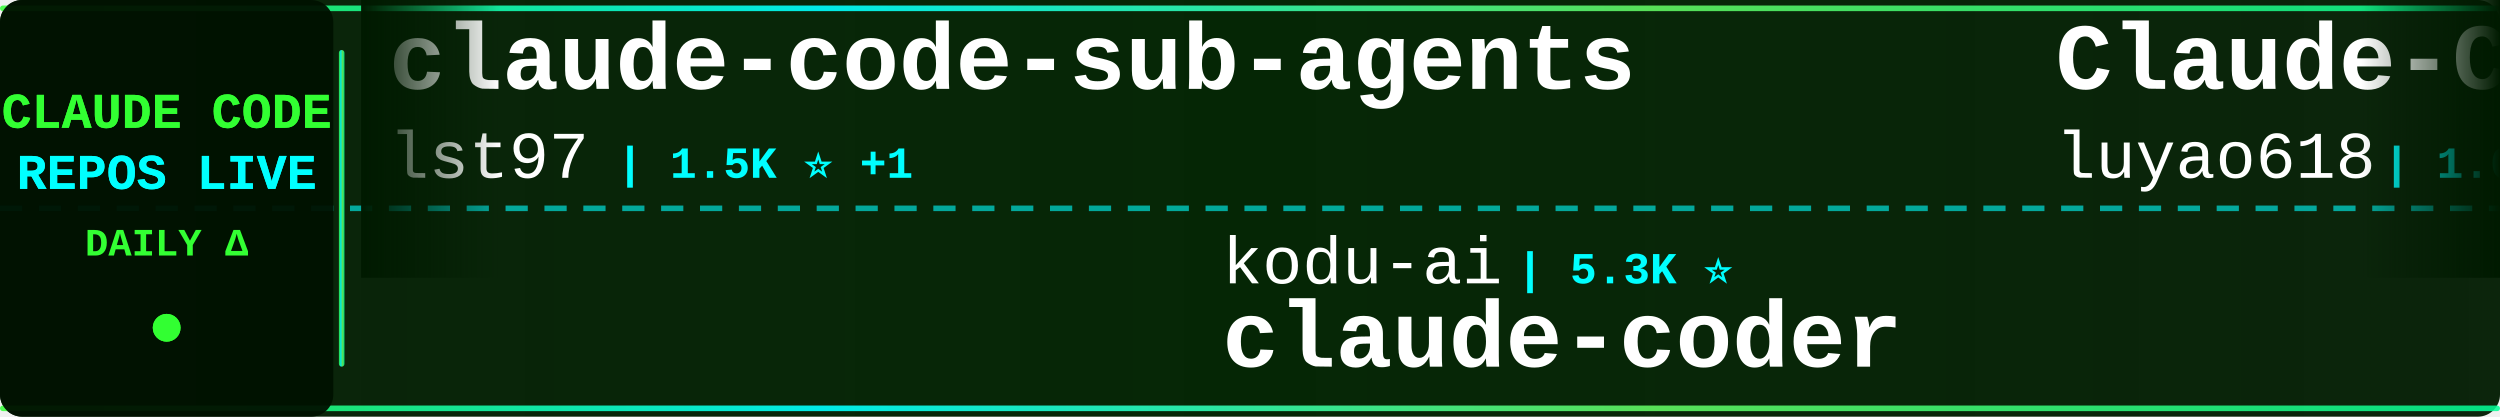
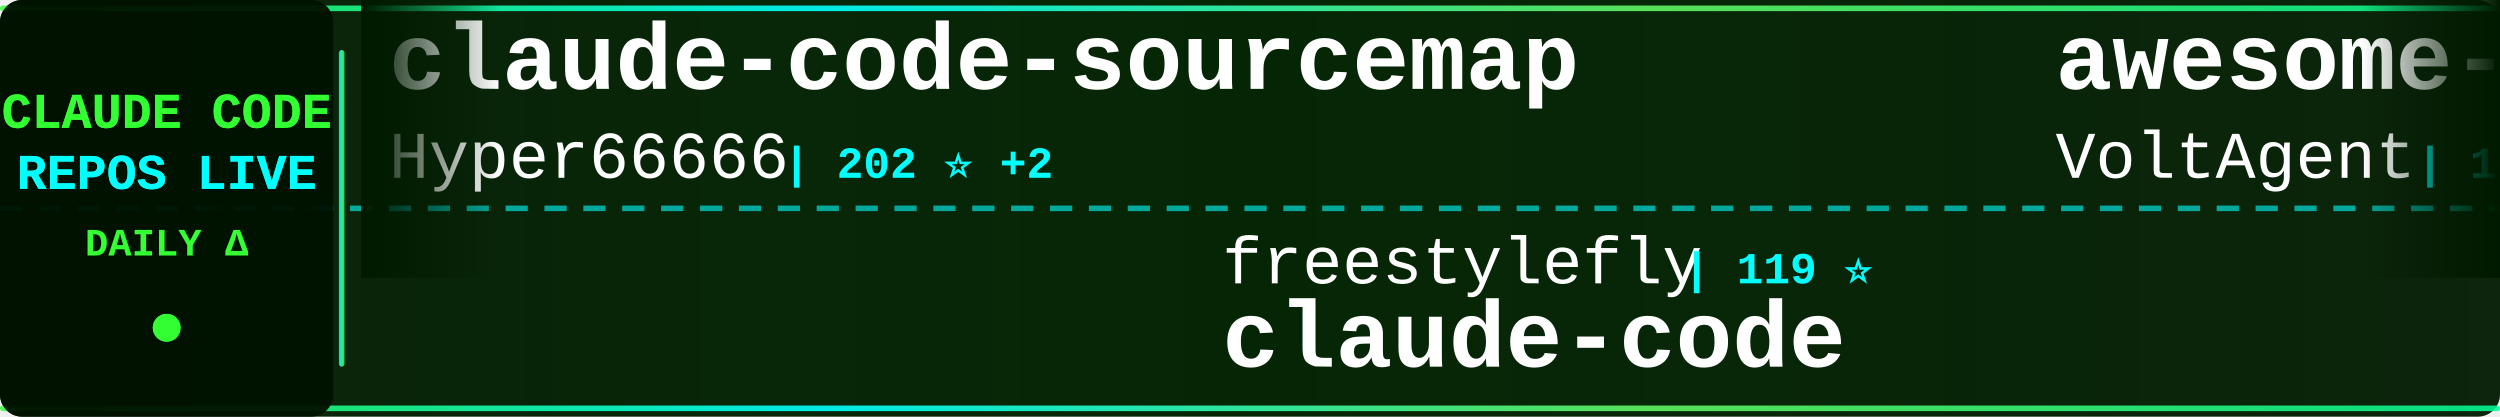
<svg xmlns="http://www.w3.org/2000/svg" width="900" height="150">
  <defs>
    <linearGradient id="tickerBg" x1="0%" y1="0%" x2="100%" y2="0%">
      <stop offset="0%" style="stop-color:#001a00;stop-opacity:0.95" />
      <stop offset="50%" style="stop-color:#002200;stop-opacity:0.98" />
      <stop offset="100%" style="stop-color:#001a00;stop-opacity:0.95" />
    </linearGradient>
    <linearGradient id="borderGrad" x1="0%" y1="0%" x2="100%" y2="0%">
      <stop offset="0%" style="stop-color:#33ff33;stop-opacity:0.85">
        <animate attributeName="stop-opacity" values="0.85;1;0.85" dur="2s" repeatCount="indefinite" />
      </stop>
      <stop offset="33%" style="stop-color:#00ffff;stop-opacity:0.9">
        <animate attributeName="stop-opacity" values="0.9;1;0.9" dur="2.2s" repeatCount="indefinite" />
      </stop>
      <stop offset="66%" style="stop-color:#66ff66;stop-opacity:0.85">
        <animate attributeName="stop-opacity" values="0.85;1;0.85" dur="1.8s" repeatCount="indefinite" />
      </stop>
      <stop offset="100%" style="stop-color:#00ff99;stop-opacity:0.85">
        <animate attributeName="stop-opacity" values="0.85;1;0.85" dur="2s" repeatCount="indefinite" />
      </stop>
    </linearGradient>
    <filter id="textGlow">
      <feGaussianBlur stdDeviation="0.1" result="coloredBlur" />
      <feMerge>
        <feMergeNode in="coloredBlur" />
        <feMergeNode in="SourceGraphic" />
      </feMerge>
    </filter>
    <filter id="metricGlow">
      <feGaussianBlur stdDeviation="0.2" result="coloredBlur" />
      <feMerge>
        <feMergeNode in="coloredBlur" />
        <feMergeNode in="SourceGraphic" />
      </feMerge>
    </filter>
    <linearGradient id="leftFade" x1="0%" y1="0%" x2="100%" y2="0%">
      <stop offset="0%" style="stop-color:#001a00;stop-opacity:1" />
      <stop offset="100%" style="stop-color:#001a00;stop-opacity:0" />
    </linearGradient>
    <linearGradient id="rightFade" x1="0%" y1="0%" x2="100%" y2="0%">
      <stop offset="0%" style="stop-color:#001a00;stop-opacity:0" />
      <stop offset="100%" style="stop-color:#001a00;stop-opacity:1" />
    </linearGradient>
  </defs>
  <rect width="900" height="150" fill="url(#tickerBg)" rx="8" />
  <rect x="0" y="2" width="900" height="2" fill="url(#borderGrad)" rx="1" />
  <rect x="0" y="146" width="900" height="2" fill="url(#borderGrad)" rx="1" />
  <line x1="0" y1="75" x2="900" y2="75" stroke="#00ffff" stroke-width="2" stroke-dasharray="8 6" opacity="0.6" />
  <rect x="0" y="0" width="120" height="150" fill="#001100" opacity="0.95" rx="8" />
  <text x="60" y="46" font-family="'Courier New', monospace" font-size="18" font-weight="bold" fill="#33ff33" text-anchor="middle" filter="url(#textGlow)">
    CLAUDE CODE
  </text>
  <text x="60" y="68" font-family="'Courier New', monospace" font-size="18" font-weight="bold" fill="#00ffff" text-anchor="middle" filter="url(#textGlow)">
    REPOS LIVE
  </text>
  <text x="60" y="92" font-family="'Courier New', monospace" font-size="14" font-weight="bold" fill="#33ff33" text-anchor="middle">
    DAILY Δ
  </text>
  <circle cx="60" cy="118" r="5" fill="#33ff33" filter="url(#metricGlow)">
    <animate attributeName="r" values="4;6;4" dur="1.5s" repeatCount="indefinite" />
    <animate attributeName="opacity" values="0.6;1;0.6" dur="1.5s" repeatCount="indefinite" />
  </circle>
  <rect x="122" y="18" width="2" height="114" fill="url(#borderGrad)" rx="1" />
  <clipPath id="tickerClip">
    <rect x="130" y="0" width="770" height="150" />
  </clipPath>
  <g clip-path="url(#tickerClip)">
    <g id="tickerItems">
      <animateTransform attributeName="transform" attributeType="XML" type="translate" from="0 0" to="-3000 0" dur="54s" repeatCount="indefinite" />
      <g transform="translate(0, 0)">
-         <text x="140" y="32" font-family="'Courier New', monospace" font-size="34" font-weight="bold" fill="#ffffff">claude-code-sub-agents</text>
-         <text x="140" y="64" font-family="'Courier New', monospace" font-size="24" font-weight="normal" fill="#ffffff" opacity="1.0">lst97</text>
-         <text x="222" y="64" font-family="'Courier New', monospace" font-size="16" font-weight="bold" fill="#00ffff"> | 1.5K ⭐ +1</text>
+         <text x="140" y="32" font-family="'Courier New', monospace" font-size="34" font-weight="bold" fill="#ffffff">claude-code-sourcemap</text>
+         <text x="140" y="64" font-family="'Courier New', monospace" font-size="24" font-weight="normal" fill="#ffffff" opacity="1.0">Hyper66666</text>
+         <text x="282" y="64" font-family="'Courier New', monospace" font-size="16" font-weight="bold" fill="#00ffff"> | 202 ⭐ +2</text>
      </g>
      <g transform="translate(300, 0)">
-         <text x="140" y="102" font-family="'Courier New', monospace" font-size="24" font-weight="normal" fill="#ffffff" opacity="1.0">kodu-ai</text>
-         <text x="246" y="102" font-family="'Courier New', monospace" font-size="16" font-weight="bold" fill="#00ffff"> | 5.3K ⭐</text>
-         <text x="140" y="132" font-family="'Courier New', monospace" font-size="34" font-weight="bold" fill="#ffffff">claude-coder</text>
+         <text x="140" y="102" font-family="'Courier New', monospace" font-size="24" font-weight="normal" fill="#ffffff" opacity="1.0">freestylefly</text>
+         <text x="306" y="102" font-family="'Courier New', monospace" font-size="16" font-weight="bold" fill="#00ffff"> | 119 ⭐</text>
+         <text x="140" y="132" font-family="'Courier New', monospace" font-size="34" font-weight="bold" fill="#ffffff">claude-code</text>
      </g>
      <g transform="translate(600, 0)">
-         <text x="140" y="32" font-family="'Courier New', monospace" font-size="34" font-weight="bold" fill="#ffffff">Claude-Code-Source-Study</text>
-         <text x="140" y="64" font-family="'Courier New', monospace" font-size="24" font-weight="normal" fill="#ffffff" opacity="1.0">luyao618</text>
-         <text x="258" y="64" font-family="'Courier New', monospace" font-size="16" font-weight="bold" fill="#00ffff"> | 1.0K ⭐ +42</text>
+         <text x="140" y="32" font-family="'Courier New', monospace" font-size="34" font-weight="bold" fill="#ffffff">awesome-claude-code-suba...</text>
+         <text x="140" y="64" font-family="'Courier New', monospace" font-size="24" font-weight="normal" fill="#ffffff" opacity="1.0">VoltAgent</text>
+         <text x="270" y="64" font-family="'Courier New', monospace" font-size="16" font-weight="bold" fill="#00ffff"> | 16.7K ⭐ +115</text>
      </g>
      <g transform="translate(900, 0)">
-         <text x="140" y="102" font-family="'Courier New', monospace" font-size="24" font-weight="normal" fill="#ffffff" opacity="1.0">fazxes</text>
-         <text x="234" y="102" font-family="'Courier New', monospace" font-size="16" font-weight="bold" fill="#00ffff"> | 198 ⭐ +4</text>
-         <text x="140" y="132" font-family="'Courier New', monospace" font-size="34" font-weight="bold" fill="#ffffff">Claude-code</text>
+         <text x="140" y="102" font-family="'Courier New', monospace" font-size="24" font-weight="normal" fill="#ffffff" opacity="1.0">luyao618</text>
+         <text x="258" y="102" font-family="'Courier New', monospace" font-size="16" font-weight="bold" fill="#00ffff"> | 1.1K ⭐ +41</text>
+         <text x="140" y="132" font-family="'Courier New', monospace" font-size="34" font-weight="bold" fill="#ffffff">Claude-Code-Source-Study</text>
      </g>
      <g transform="translate(1200, 0)">
-         <text x="140" y="32" font-family="'Courier New', monospace" font-size="34" font-weight="bold" fill="#ffffff">claudecodeui</text>
-         <text x="140" y="64" font-family="'Courier New', monospace" font-size="24" font-weight="normal" fill="#ffffff" opacity="1.0">siteboon</text>
-         <text x="258" y="64" font-family="'Courier New', monospace" font-size="16" font-weight="bold" fill="#00ffff"> | 9.6K ⭐ +31</text>
+         <text x="140" y="32" font-family="'Courier New', monospace" font-size="34" font-weight="bold" fill="#ffffff">superpowers</text>
+         <text x="140" y="64" font-family="'Courier New', monospace" font-size="24" font-weight="normal" fill="#ffffff" opacity="1.0">obra</text>
+         <text x="210" y="64" font-family="'Courier New', monospace" font-size="16" font-weight="bold" fill="#00ffff"> | 141.2K ⭐ +2.2K</text>
      </g>
      <g transform="translate(1500, 0)">
-         <text x="140" y="102" font-family="'Courier New', monospace" font-size="24" font-weight="normal" fill="#ffffff" opacity="1.0">eyaltoledano</text>
-         <text x="306" y="102" font-family="'Courier New', monospace" font-size="16" font-weight="bold" fill="#00ffff"> | 26.4K ⭐ +18</text>
-         <text x="140" y="132" font-family="'Courier New', monospace" font-size="34" font-weight="bold" fill="#ffffff">claude-task-master</text>
+         <text x="140" y="102" font-family="'Courier New', monospace" font-size="24" font-weight="normal" fill="#ffffff" opacity="1.0">anthropics</text>
+         <text x="282" y="102" font-family="'Courier New', monospace" font-size="16" font-weight="bold" fill="#00ffff"> | 785 ⭐ +1</text>
+         <text x="140" y="132" font-family="'Courier New', monospace" font-size="34" font-weight="bold" fill="#ffffff">claude-code-base-action</text>
      </g>
      <g transform="translate(1800, 0)">
-         <text x="140" y="32" font-family="'Courier New', monospace" font-size="34" font-weight="bold" fill="#ffffff">Claude-Code-Game-Studios</text>
-         <text x="140" y="64" font-family="'Courier New', monospace" font-size="24" font-weight="normal" fill="#ffffff" opacity="1.0">Donchitos</text>
-         <text x="270" y="64" font-family="'Courier New', monospace" font-size="16" font-weight="bold" fill="#00ffff"> | 8.4K ⭐ +89</text>
+         <text x="140" y="32" font-family="'Courier New', monospace" font-size="34" font-weight="bold" fill="#ffffff">antigravity-awesome-skil...</text>
+         <text x="140" y="64" font-family="'Courier New', monospace" font-size="24" font-weight="normal" fill="#ffffff" opacity="1.0">sickn33</text>
+         <text x="246" y="64" font-family="'Courier New', monospace" font-size="16" font-weight="bold" fill="#00ffff"> | 31.6K ⭐ +274</text>
      </g>
      <g transform="translate(2100, 0)">
-         <text x="140" y="102" font-family="'Courier New', monospace" font-size="24" font-weight="normal" fill="#ffffff" opacity="1.0">sugyan</text>
-         <text x="234" y="102" font-family="'Courier New', monospace" font-size="16" font-weight="bold" fill="#00ffff"> | 1.0K ⭐ +2</text>
-         <text x="140" y="132" font-family="'Courier New', monospace" font-size="34" font-weight="bold" fill="#ffffff">claude-code-webui</text>
+         <text x="140" y="102" font-family="'Courier New', monospace" font-size="24" font-weight="normal" fill="#ffffff" opacity="1.0">Alishahryar1</text>
+         <text x="306" y="102" font-family="'Courier New', monospace" font-size="16" font-weight="bold" fill="#00ffff"> | 1.8K ⭐ +26</text>
+         <text x="140" y="132" font-family="'Courier New', monospace" font-size="34" font-weight="bold" fill="#ffffff">free-claude-code</text>
      </g>
      <g transform="translate(2400, 0)">
-         <text x="140" y="32" font-family="'Courier New', monospace" font-size="34" font-weight="bold" fill="#ffffff">superpowers</text>
-         <text x="140" y="64" font-family="'Courier New', monospace" font-size="24" font-weight="normal" fill="#ffffff" opacity="1.0">obra</text>
-         <text x="210" y="64" font-family="'Courier New', monospace" font-size="16" font-weight="bold" fill="#00ffff"> | 140.8K ⭐ +2.1K</text>
+         <text x="140" y="32" font-family="'Courier New', monospace" font-size="34" font-weight="bold" fill="#ffffff">claude-code-settings</text>
+         <text x="140" y="64" font-family="'Courier New', monospace" font-size="24" font-weight="normal" fill="#ffffff" opacity="1.0">feiskyer</text>
+         <text x="258" y="64" font-family="'Courier New', monospace" font-size="16" font-weight="bold" fill="#00ffff"> | 1.4K ⭐ +4</text>
      </g>
      <g transform="translate(2700, 0)">
-         <text x="140" y="102" font-family="'Courier New', monospace" font-size="24" font-weight="normal" fill="#ffffff" opacity="1.0">https-deeplearning-ai</text>
-         <text x="414" y="102" font-family="'Courier New', monospace" font-size="16" font-weight="bold" fill="#00ffff"> | 480 ⭐ +1</text>
-         <text x="140" y="132" font-family="'Courier New', monospace" font-size="34" font-weight="bold" fill="#ffffff">sc-claude-code-files</text>
+         <text x="140" y="102" font-family="'Courier New', monospace" font-size="24" font-weight="normal" fill="#ffffff" opacity="1.0">VineeTagarwaL-code</text>
+         <text x="378" y="102" font-family="'Courier New', monospace" font-size="16" font-weight="bold" fill="#00ffff"> | 261 ⭐ +1</text>
+         <text x="140" y="132" font-family="'Courier New', monospace" font-size="34" font-weight="bold" fill="#ffffff">claude-code</text>
      </g>
      <g transform="translate(3000, 0)">
-         <text x="140" y="32" font-family="'Courier New', monospace" font-size="34" font-weight="bold" fill="#ffffff">claude-code-sub-agents</text>
-         <text x="140" y="64" font-family="'Courier New', monospace" font-size="24" font-weight="normal" fill="#ffffff" opacity="1.0">lst97</text>
-         <text x="222" y="64" font-family="'Courier New', monospace" font-size="16" font-weight="bold" fill="#00ffff"> | 1.5K ⭐ +1</text>
+         <text x="140" y="32" font-family="'Courier New', monospace" font-size="34" font-weight="bold" fill="#ffffff">claude-code-sourcemap</text>
+         <text x="140" y="64" font-family="'Courier New', monospace" font-size="24" font-weight="normal" fill="#ffffff" opacity="1.0">Hyper66666</text>
+         <text x="282" y="64" font-family="'Courier New', monospace" font-size="16" font-weight="bold" fill="#00ffff"> | 202 ⭐ +2</text>
      </g>
      <g transform="translate(3300, 0)">
-         <text x="140" y="102" font-family="'Courier New', monospace" font-size="24" font-weight="normal" fill="#ffffff" opacity="1.0">kodu-ai</text>
-         <text x="246" y="102" font-family="'Courier New', monospace" font-size="16" font-weight="bold" fill="#00ffff"> | 5.3K ⭐</text>
-         <text x="140" y="132" font-family="'Courier New', monospace" font-size="34" font-weight="bold" fill="#ffffff">claude-coder</text>
+         <text x="140" y="102" font-family="'Courier New', monospace" font-size="24" font-weight="normal" fill="#ffffff" opacity="1.0">freestylefly</text>
+         <text x="306" y="102" font-family="'Courier New', monospace" font-size="16" font-weight="bold" fill="#00ffff"> | 119 ⭐</text>
+         <text x="140" y="132" font-family="'Courier New', monospace" font-size="34" font-weight="bold" fill="#ffffff">claude-code</text>
      </g>
      <g transform="translate(3600, 0)">
-         <text x="140" y="32" font-family="'Courier New', monospace" font-size="34" font-weight="bold" fill="#ffffff">Claude-Code-Source-Study</text>
-         <text x="140" y="64" font-family="'Courier New', monospace" font-size="24" font-weight="normal" fill="#ffffff" opacity="1.0">luyao618</text>
-         <text x="258" y="64" font-family="'Courier New', monospace" font-size="16" font-weight="bold" fill="#00ffff"> | 1.0K ⭐ +42</text>
+         <text x="140" y="32" font-family="'Courier New', monospace" font-size="34" font-weight="bold" fill="#ffffff">awesome-claude-code-suba...</text>
+         <text x="140" y="64" font-family="'Courier New', monospace" font-size="24" font-weight="normal" fill="#ffffff" opacity="1.0">VoltAgent</text>
+         <text x="270" y="64" font-family="'Courier New', monospace" font-size="16" font-weight="bold" fill="#00ffff"> | 16.7K ⭐ +115</text>
      </g>
      <g transform="translate(3900, 0)">
-         <text x="140" y="102" font-family="'Courier New', monospace" font-size="24" font-weight="normal" fill="#ffffff" opacity="1.0">fazxes</text>
-         <text x="234" y="102" font-family="'Courier New', monospace" font-size="16" font-weight="bold" fill="#00ffff"> | 198 ⭐ +4</text>
-         <text x="140" y="132" font-family="'Courier New', monospace" font-size="34" font-weight="bold" fill="#ffffff">Claude-code</text>
+         <text x="140" y="102" font-family="'Courier New', monospace" font-size="24" font-weight="normal" fill="#ffffff" opacity="1.0">luyao618</text>
+         <text x="258" y="102" font-family="'Courier New', monospace" font-size="16" font-weight="bold" fill="#00ffff"> | 1.1K ⭐ +41</text>
+         <text x="140" y="132" font-family="'Courier New', monospace" font-size="34" font-weight="bold" fill="#ffffff">Claude-Code-Source-Study</text>
      </g>
    </g>
  </g>
  <rect x="130" y="0" width="50" height="100" fill="url(#leftFade)" />
  <rect x="850" y="0" width="50" height="100" fill="url(#rightFade)" />
</svg>
